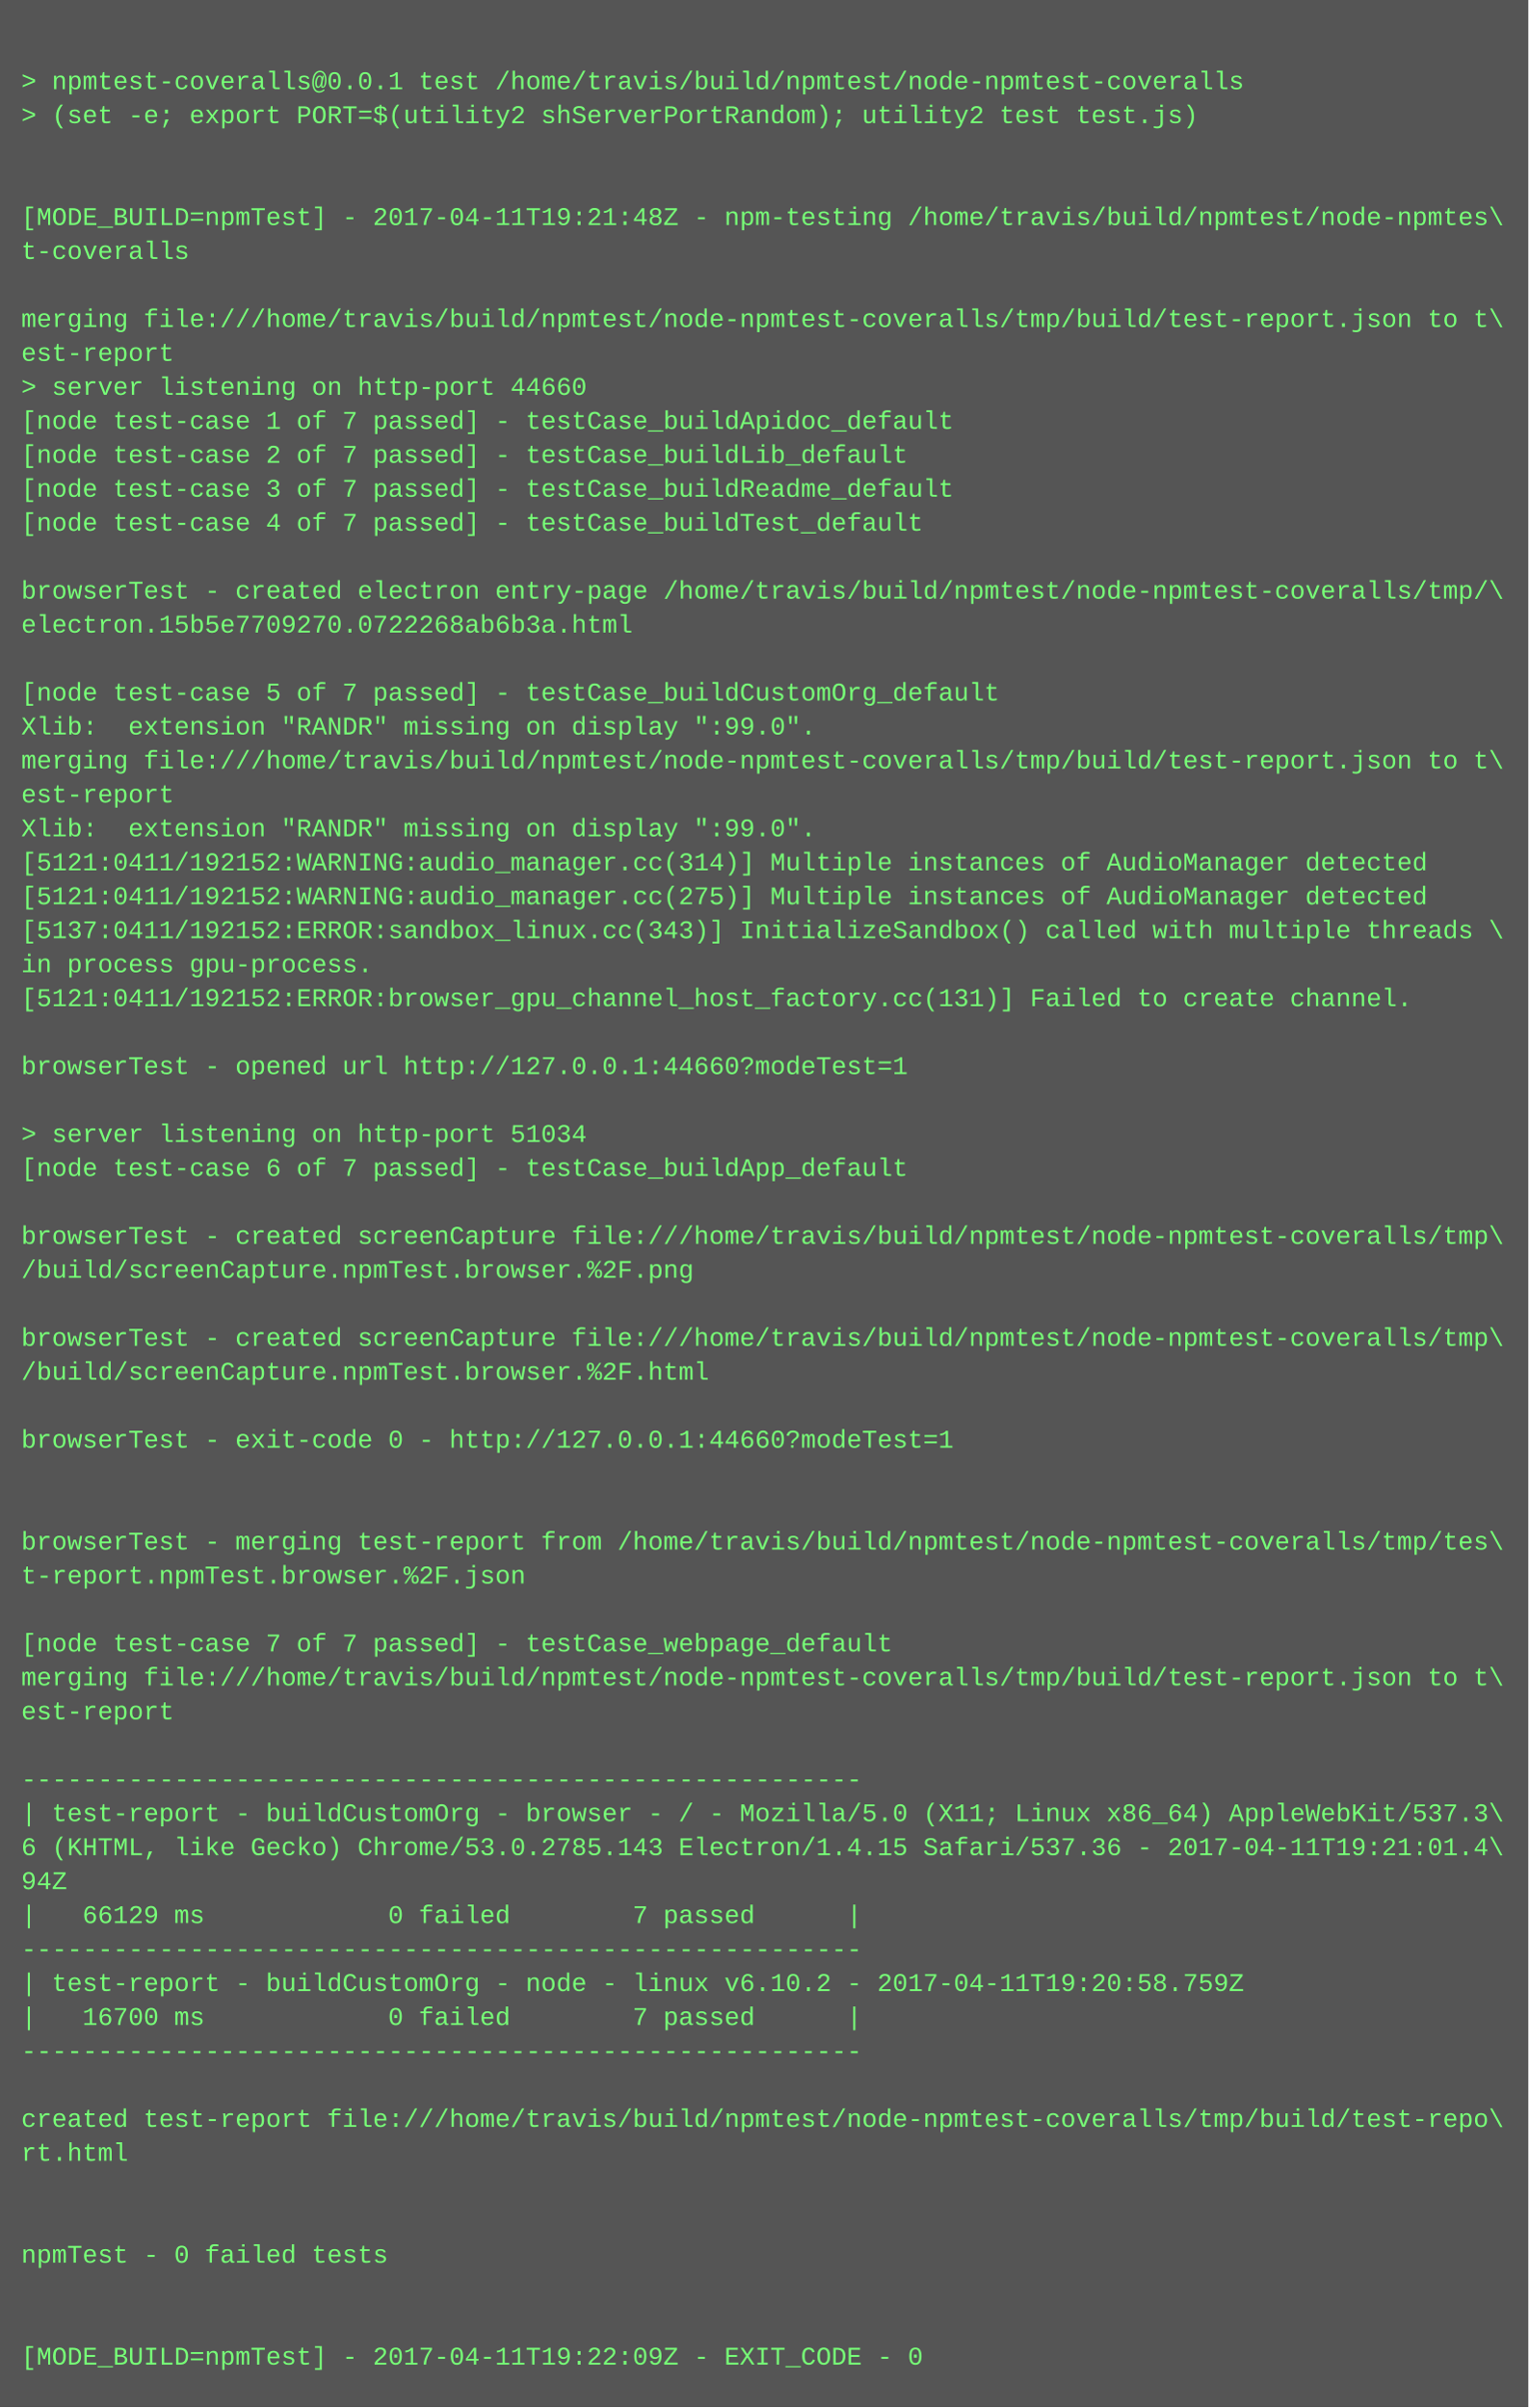
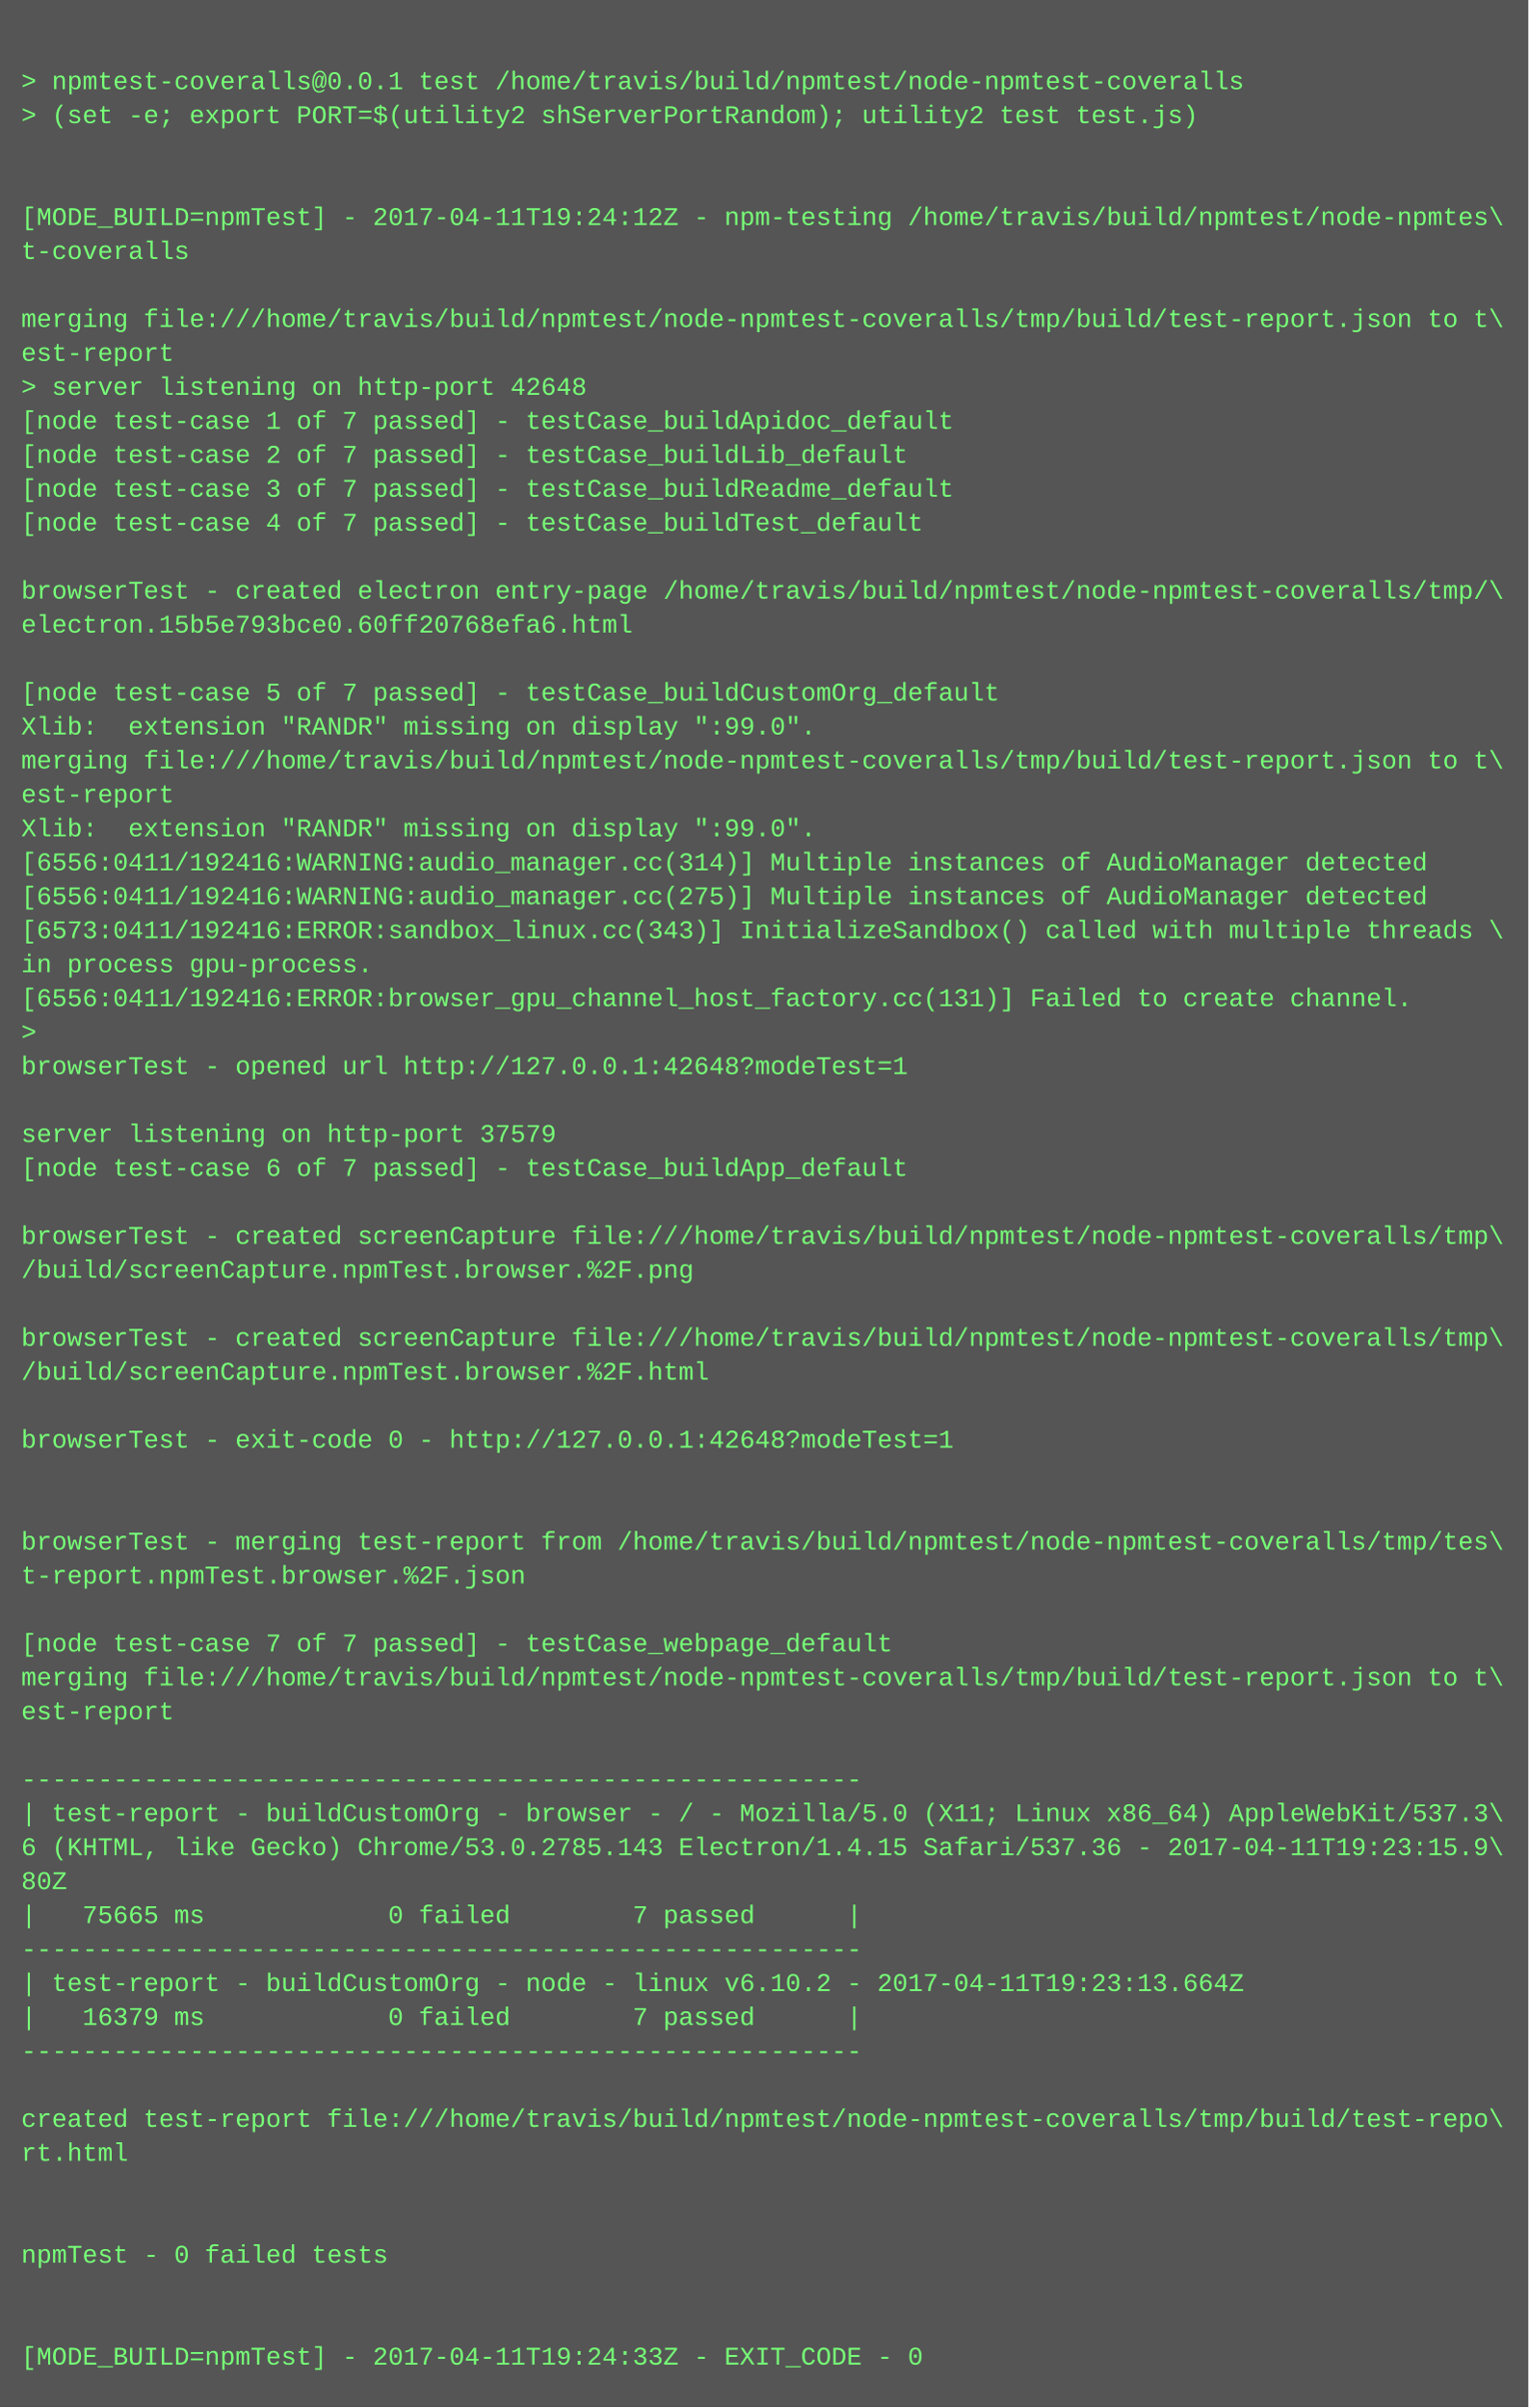
<svg xmlns="http://www.w3.org/2000/svg" height="1134" width="720">
  <rect height="1134" fill="#555" width="720" />
  <text fill="#7f7" font-family="Courier New" font-size="12" xml:space="preserve">
    <tspan x="10" y="26" />
    <tspan x="10" y="42">&gt; npmtest-coveralls@0.0.1 test /home/travis/build/npmtest/node-npmtest-coveralls</tspan>
    <tspan x="10" y="58">&gt; (set -e; export PORT=$(utility2 shServerPortRandom); utility2 test test.js)</tspan>
    <tspan x="10" y="74" />
    <tspan x="10" y="90" />
-     <tspan x="10" y="106">[MODE_BUILD=npmTest] - 2017-04-11T19:21:48Z - npm-testing /home/travis/build/npmtest/node-npmtes\</tspan>
+     <tspan x="10" y="106">[MODE_BUILD=npmTest] - 2017-04-11T19:24:12Z - npm-testing /home/travis/build/npmtest/node-npmtes\</tspan>
    <tspan x="10" y="122">t-coveralls</tspan>
    <tspan x="10" y="138" />
    <tspan x="10" y="154">merging file:///home/travis/build/npmtest/node-npmtest-coveralls/tmp/build/test-report.json to t\</tspan>
    <tspan x="10" y="170">est-report</tspan>
-     <tspan x="10" y="186">&gt; server listening on http-port 44660</tspan>
+     <tspan x="10" y="186">&gt; server listening on http-port 42648</tspan>
    <tspan x="10" y="202">[node test-case 1 of 7 passed] - testCase_buildApidoc_default</tspan>
    <tspan x="10" y="218">[node test-case 2 of 7 passed] - testCase_buildLib_default</tspan>
    <tspan x="10" y="234">[node test-case 3 of 7 passed] - testCase_buildReadme_default</tspan>
    <tspan x="10" y="250">[node test-case 4 of 7 passed] - testCase_buildTest_default</tspan>
    <tspan x="10" y="266" />
    <tspan x="10" y="282">browserTest - created electron entry-page /home/travis/build/npmtest/node-npmtest-coveralls/tmp/\</tspan>
-     <tspan x="10" y="298">electron.15b5e7709270.0722268ab6b3a.html</tspan>
+     <tspan x="10" y="298">electron.15b5e793bce0.60ff20768efa6.html</tspan>
    <tspan x="10" y="314" />
    <tspan x="10" y="330">[node test-case 5 of 7 passed] - testCase_buildCustomOrg_default</tspan>
    <tspan x="10" y="346">Xlib:  extension "RANDR" missing on display ":99.0".</tspan>
    <tspan x="10" y="362">merging file:///home/travis/build/npmtest/node-npmtest-coveralls/tmp/build/test-report.json to t\</tspan>
    <tspan x="10" y="378">est-report</tspan>
    <tspan x="10" y="394">Xlib:  extension "RANDR" missing on display ":99.0".</tspan>
-     <tspan x="10" y="410">[5121:0411/192152:WARNING:audio_manager.cc(314)] Multiple instances of AudioManager detected</tspan>
-     <tspan x="10" y="426">[5121:0411/192152:WARNING:audio_manager.cc(275)] Multiple instances of AudioManager detected</tspan>
-     <tspan x="10" y="442">[5137:0411/192152:ERROR:sandbox_linux.cc(343)] InitializeSandbox() called with multiple threads \</tspan>
+     <tspan x="10" y="410">[6556:0411/192416:WARNING:audio_manager.cc(314)] Multiple instances of AudioManager detected</tspan>
+     <tspan x="10" y="426">[6556:0411/192416:WARNING:audio_manager.cc(275)] Multiple instances of AudioManager detected</tspan>
+     <tspan x="10" y="442">[6573:0411/192416:ERROR:sandbox_linux.cc(343)] InitializeSandbox() called with multiple threads \</tspan>
    <tspan x="10" y="458">in process gpu-process. </tspan>
-     <tspan x="10" y="474">[5121:0411/192152:ERROR:browser_gpu_channel_host_factory.cc(131)] Failed to create channel.</tspan>
-     <tspan x="10" y="490" />
-     <tspan x="10" y="506">browserTest - opened url http://127.0.0.1:44660?modeTest=1</tspan>
+     <tspan x="10" y="474">[6556:0411/192416:ERROR:browser_gpu_channel_host_factory.cc(131)] Failed to create channel.</tspan>
+     <tspan x="10" y="490">&gt; </tspan>
+     <tspan x="10" y="506">browserTest - opened url http://127.0.0.1:42648?modeTest=1</tspan>
    <tspan x="10" y="522" />
-     <tspan x="10" y="538">&gt; server listening on http-port 51034</tspan>
+     <tspan x="10" y="538">server listening on http-port 37579</tspan>
    <tspan x="10" y="554">[node test-case 6 of 7 passed] - testCase_buildApp_default</tspan>
    <tspan x="10" y="570" />
    <tspan x="10" y="586">browserTest - created screenCapture file:///home/travis/build/npmtest/node-npmtest-coveralls/tmp\</tspan>
    <tspan x="10" y="602">/build/screenCapture.npmTest.browser.%2F.png</tspan>
    <tspan x="10" y="618" />
    <tspan x="10" y="634">browserTest - created screenCapture file:///home/travis/build/npmtest/node-npmtest-coveralls/tmp\</tspan>
    <tspan x="10" y="650">/build/screenCapture.npmTest.browser.%2F.html</tspan>
    <tspan x="10" y="666" />
-     <tspan x="10" y="682">browserTest - exit-code 0 - http://127.0.0.1:44660?modeTest=1</tspan>
+     <tspan x="10" y="682">browserTest - exit-code 0 - http://127.0.0.1:42648?modeTest=1</tspan>
    <tspan x="10" y="698" />
    <tspan x="10" y="714" />
    <tspan x="10" y="730">browserTest - merging test-report from /home/travis/build/npmtest/node-npmtest-coveralls/tmp/tes\</tspan>
    <tspan x="10" y="746">t-report.npmTest.browser.%2F.json</tspan>
    <tspan x="10" y="762" />
    <tspan x="10" y="778">[node test-case 7 of 7 passed] - testCase_webpage_default</tspan>
    <tspan x="10" y="794">merging file:///home/travis/build/npmtest/node-npmtest-coveralls/tmp/build/test-report.json to t\</tspan>
    <tspan x="10" y="810">est-report</tspan>
    <tspan x="10" y="826" />
    <tspan x="10" y="842">-------------------------------------------------------</tspan>
    <tspan x="10" y="858">| test-report - buildCustomOrg - browser - / - Mozilla/5.0 (X11; Linux x86_64) AppleWebKit/537.3\</tspan>
-     <tspan x="10" y="874">6 (KHTML, like Gecko) Chrome/53.0.2785.143 Electron/1.4.15 Safari/537.36 - 2017-04-11T19:21:01.4\</tspan>
-     <tspan x="10" y="890">94Z</tspan>
-     <tspan x="10" y="906">|   66129 ms            0 failed        7 passed      |</tspan>
+     <tspan x="10" y="874">6 (KHTML, like Gecko) Chrome/53.0.2785.143 Electron/1.4.15 Safari/537.36 - 2017-04-11T19:23:15.9\</tspan>
+     <tspan x="10" y="890">80Z</tspan>
+     <tspan x="10" y="906">|   75665 ms            0 failed        7 passed      |</tspan>
    <tspan x="10" y="922">-------------------------------------------------------</tspan>
-     <tspan x="10" y="938">| test-report - buildCustomOrg - node - linux v6.10.2 - 2017-04-11T19:20:58.759Z</tspan>
-     <tspan x="10" y="954">|   16700 ms            0 failed        7 passed      |</tspan>
+     <tspan x="10" y="938">| test-report - buildCustomOrg - node - linux v6.10.2 - 2017-04-11T19:23:13.664Z</tspan>
+     <tspan x="10" y="954">|   16379 ms            0 failed        7 passed      |</tspan>
    <tspan x="10" y="970">-------------------------------------------------------</tspan>
    <tspan x="10" y="986" />
    <tspan x="10" y="1002">created test-report file:///home/travis/build/npmtest/node-npmtest-coveralls/tmp/build/test-repo\</tspan>
    <tspan x="10" y="1018">rt.html</tspan>
    <tspan x="10" y="1034" />
    <tspan x="10" y="1050" />
    <tspan x="10" y="1066">npmTest - 0 failed tests</tspan>
    <tspan x="10" y="1082" />
    <tspan x="10" y="1098" />
-     <tspan x="10" y="1114">[MODE_BUILD=npmTest] - 2017-04-11T19:22:09Z - EXIT_CODE - 0</tspan>
+     <tspan x="10" y="1114">[MODE_BUILD=npmTest] - 2017-04-11T19:24:33Z - EXIT_CODE - 0</tspan>
  </text>
</svg>
